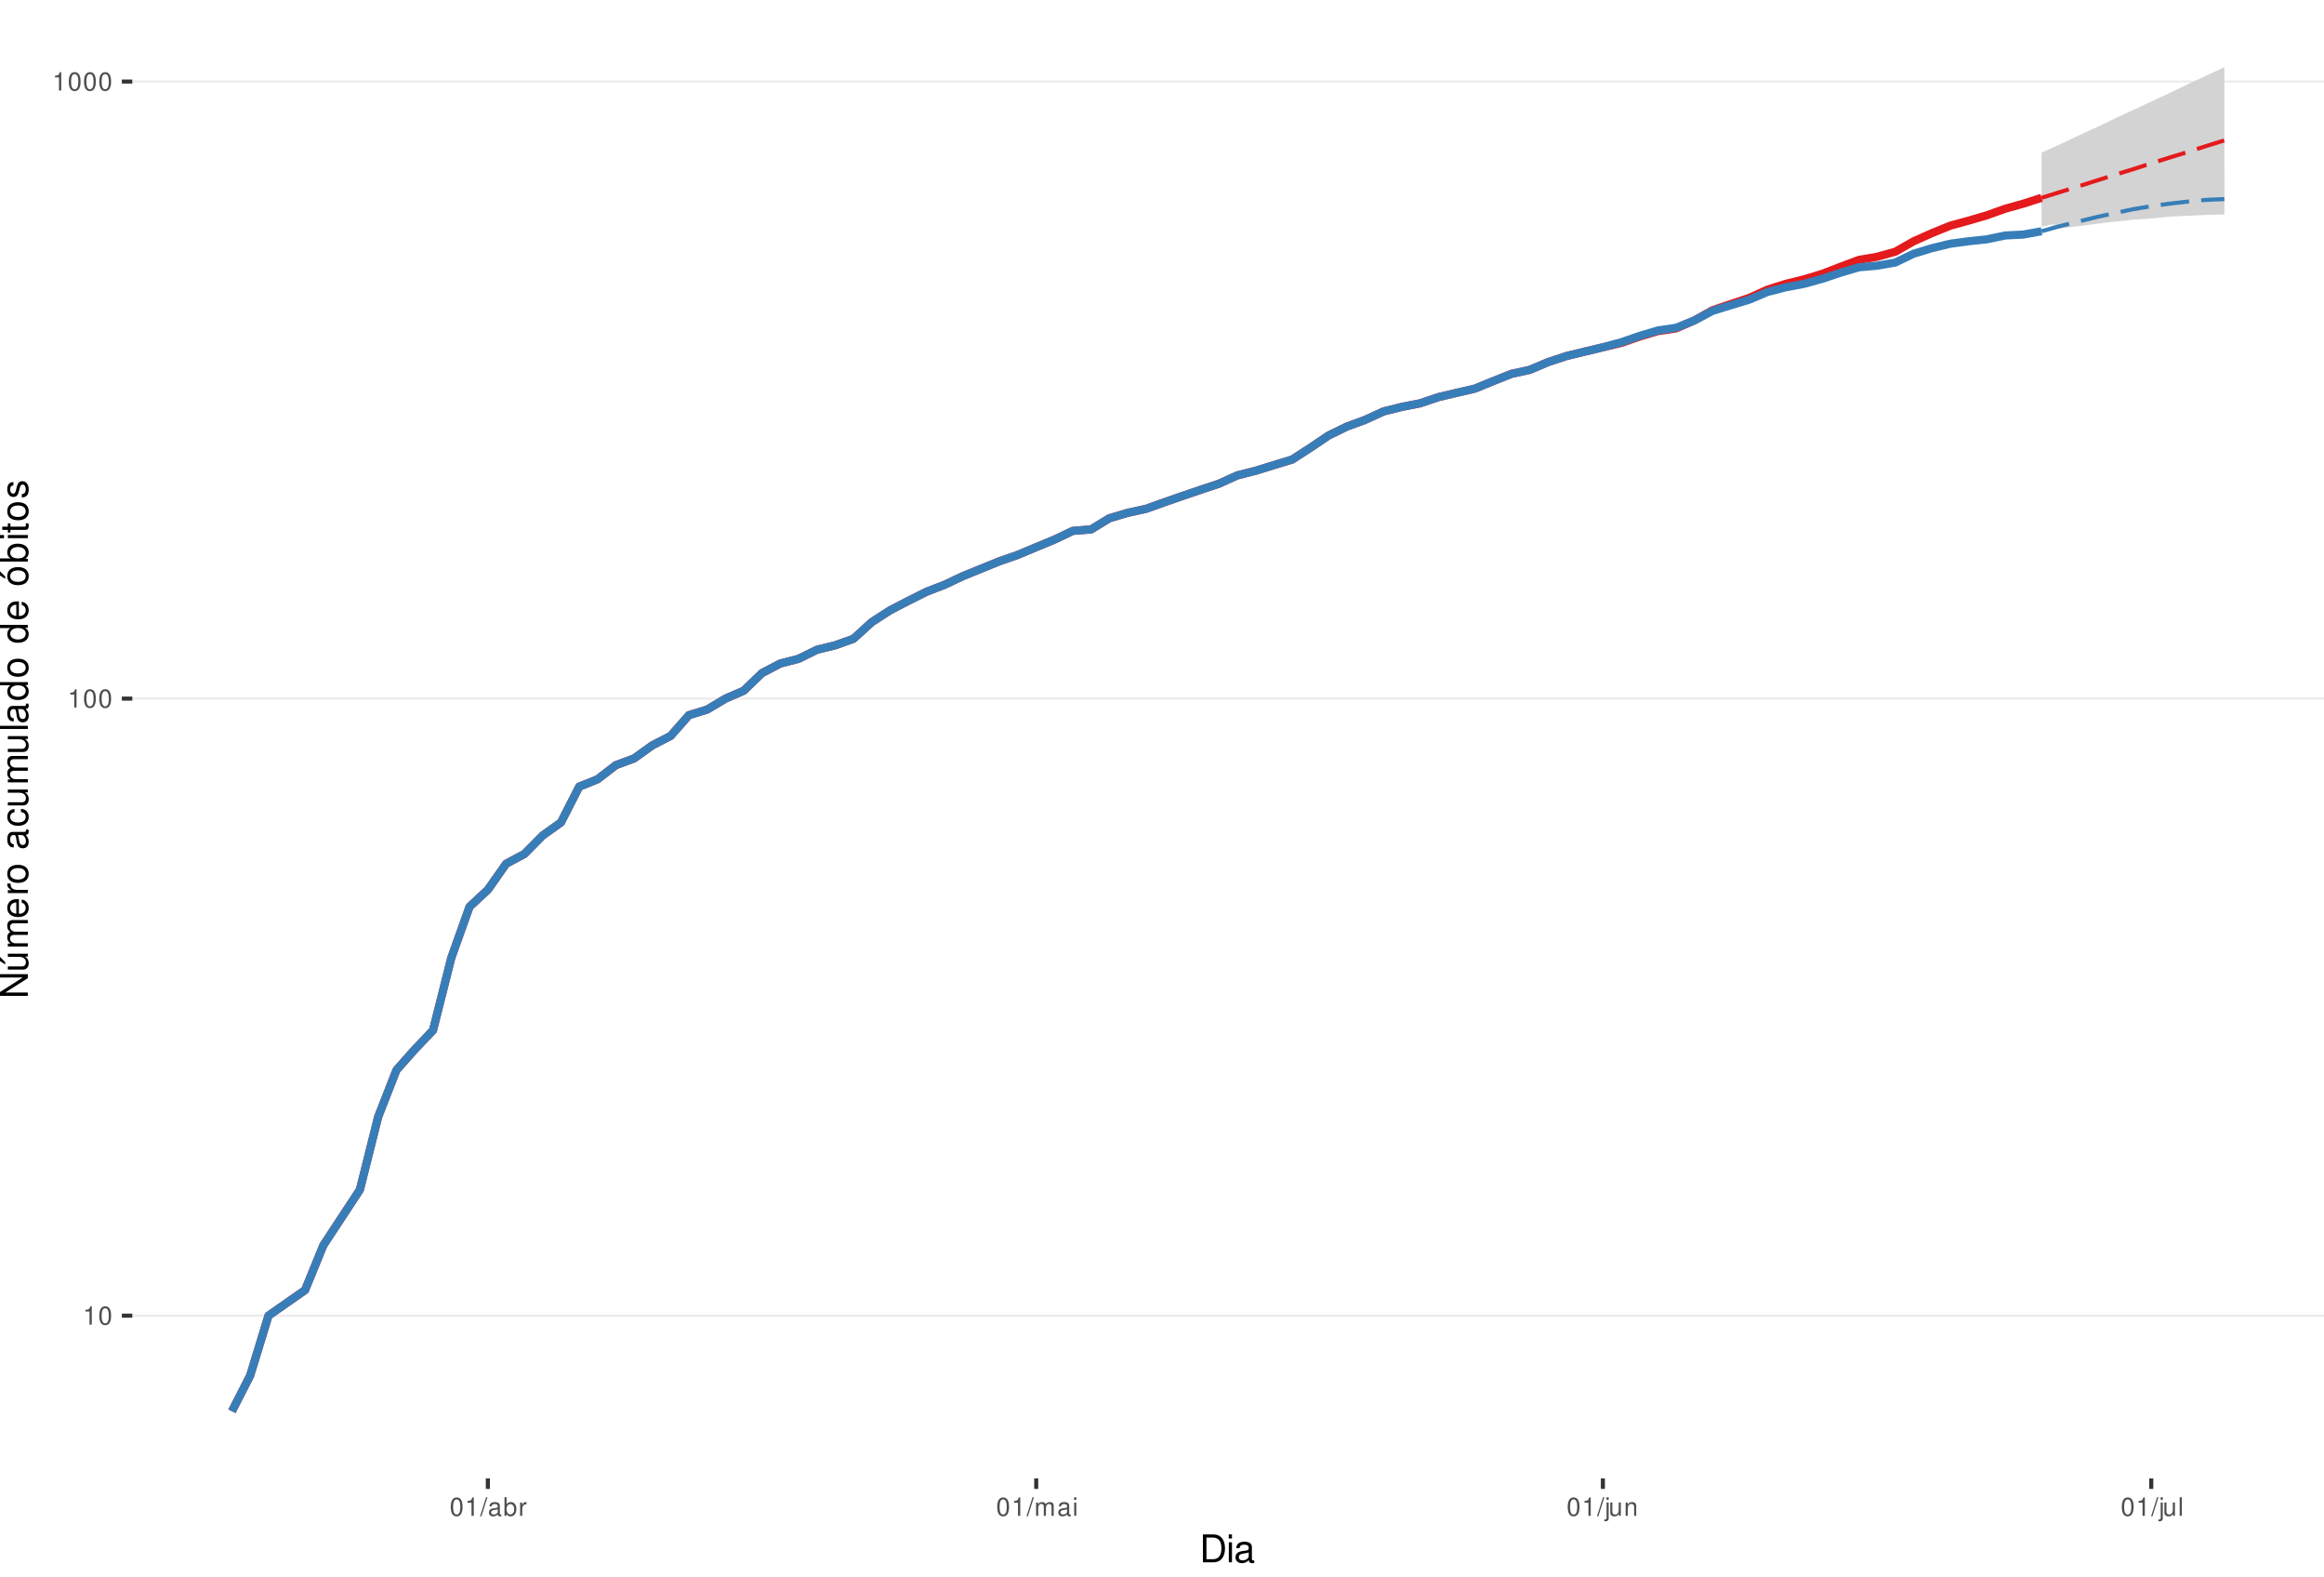
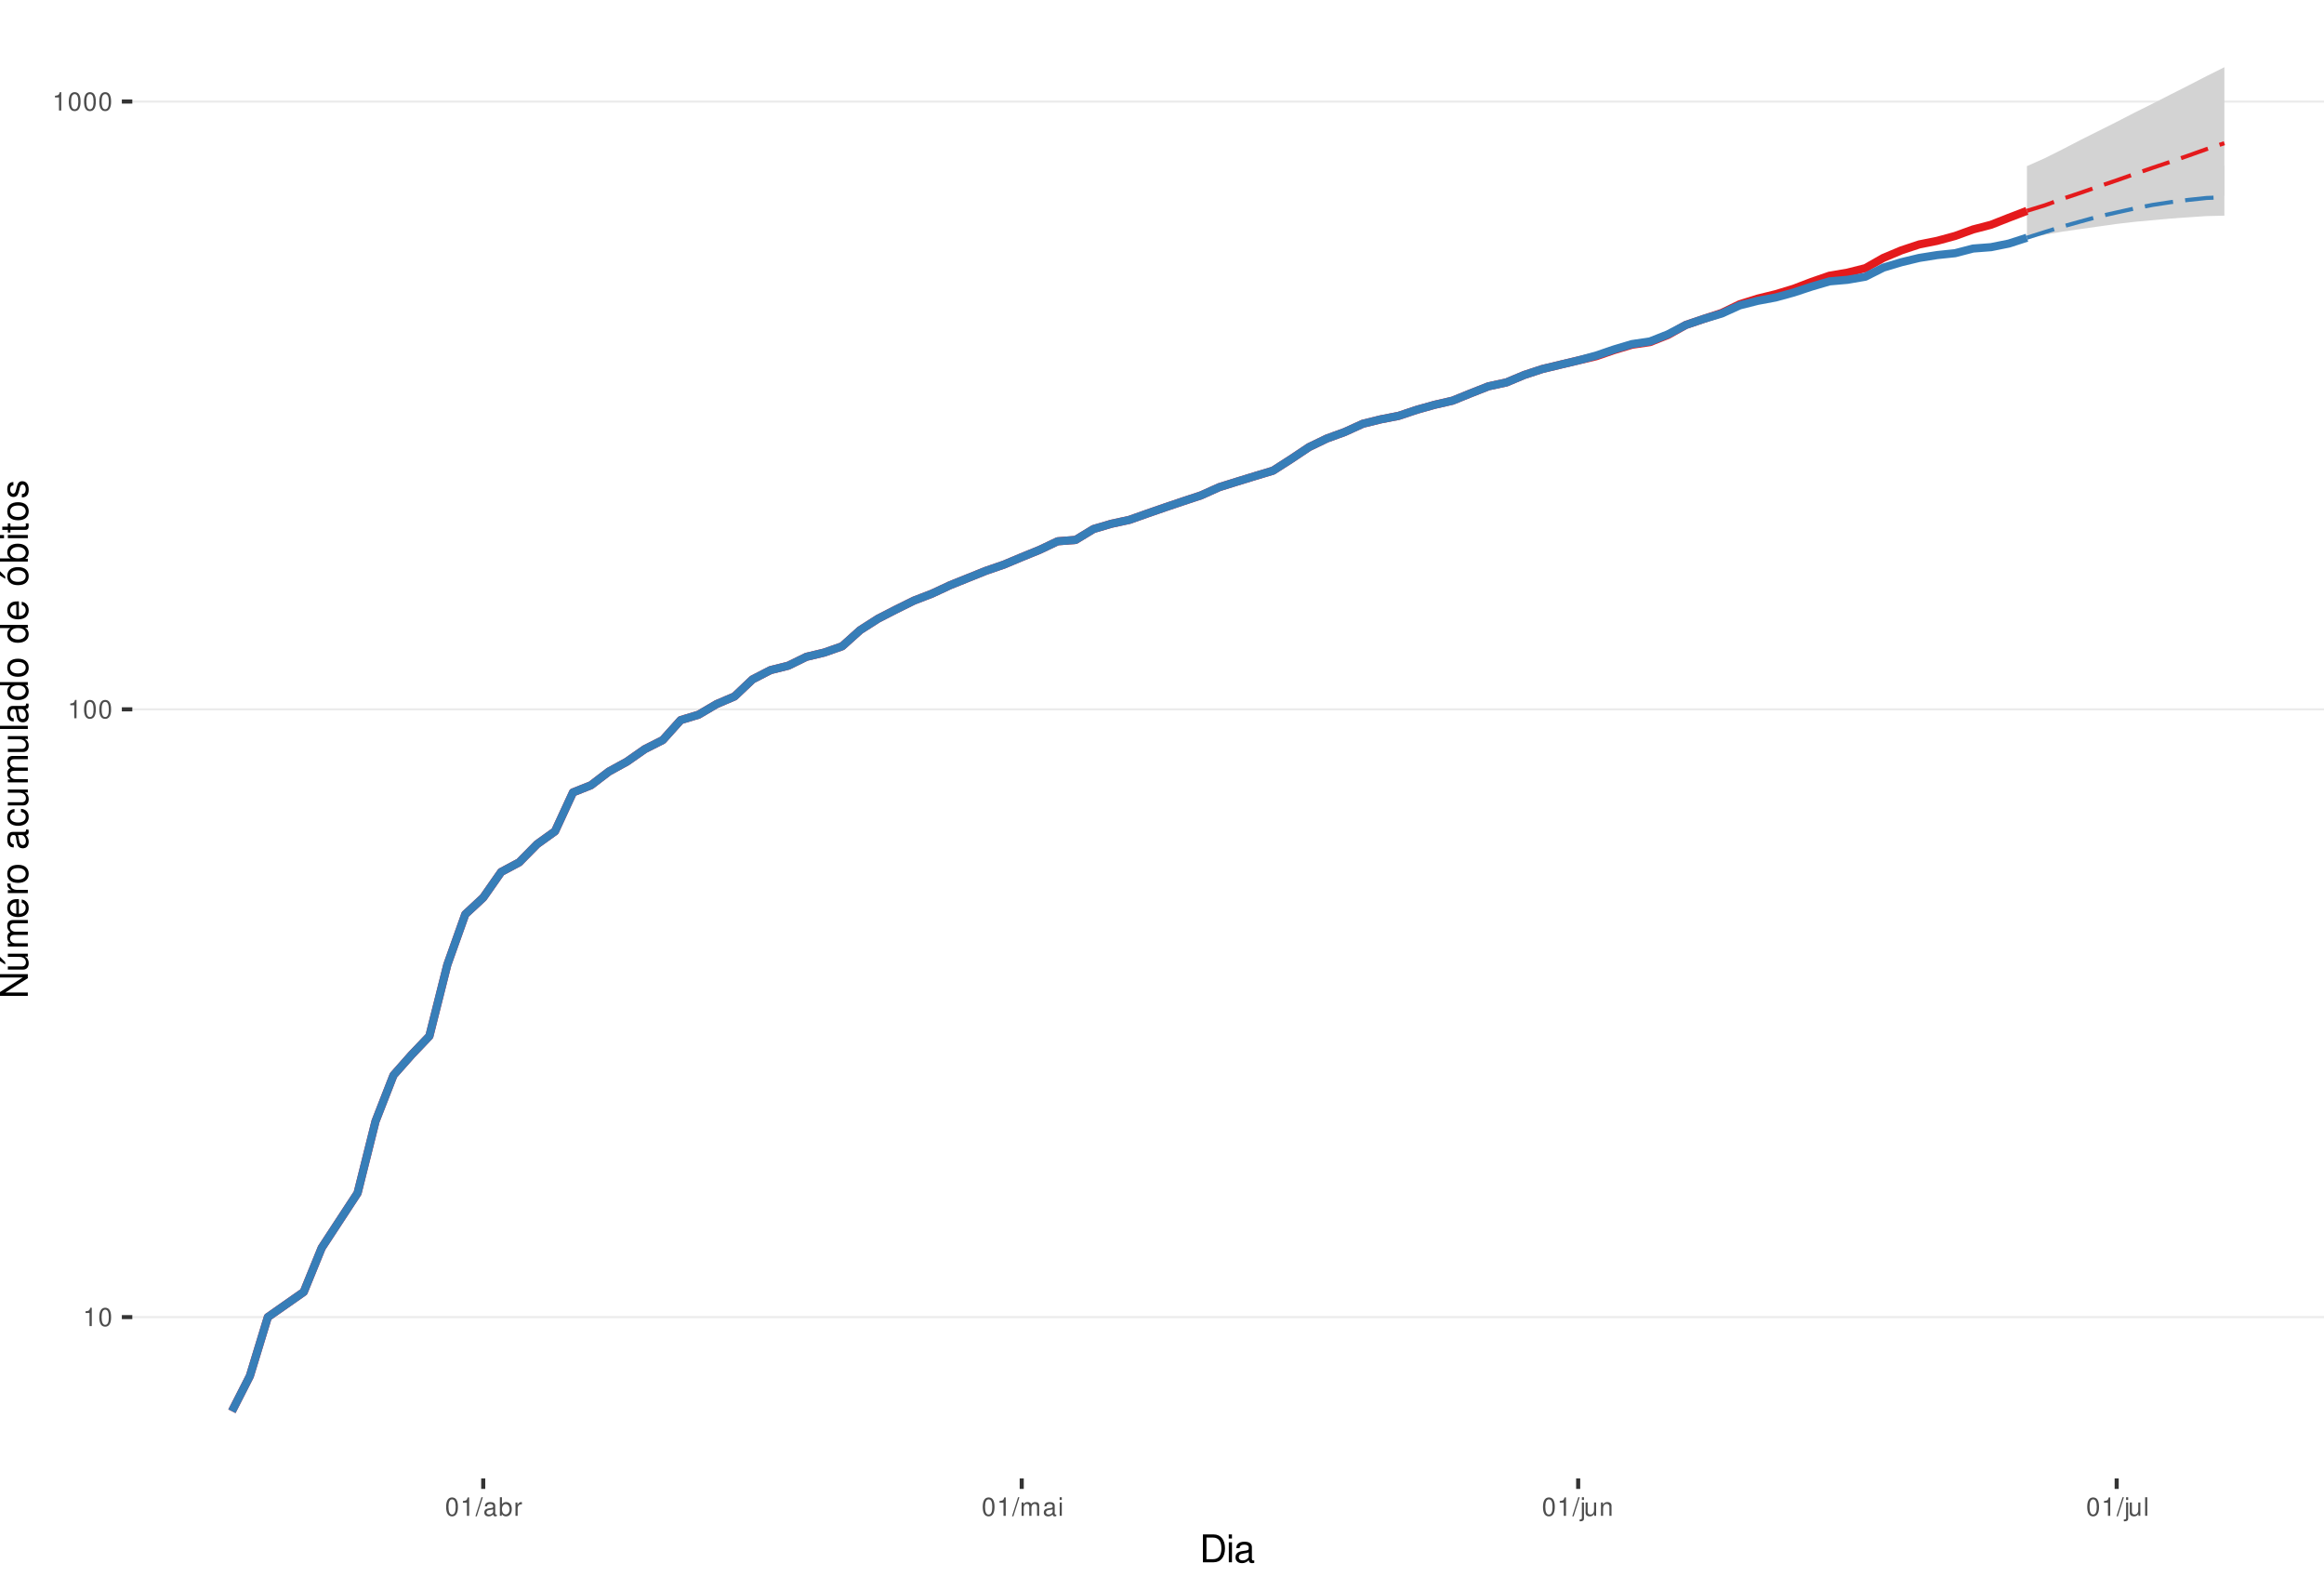
<svg xmlns="http://www.w3.org/2000/svg" xmlns:xlink="http://www.w3.org/1999/xlink" width="609pt" height="413pt" viewBox="0 0 609 413" version="1.1">
  <defs>
    <g>
      <symbol overflow="visible" id="glyph0-0">
        <path style="stroke:none;" d="" />
      </symbol>
      <symbol overflow="visible" id="glyph0-1">
        <path style="stroke:none;" d="M 1.719 -3.422 L 1.719 0 L 2.312 0 L 2.312 -4.812 L 1.922 -4.812 C 1.719 -4.078 1.578 -3.969 0.672 -3.859 L 0.672 -3.422 Z M 1.719 -3.422 " />
      </symbol>
      <symbol overflow="visible" id="glyph0-2">
        <path style="stroke:none;" d="M 1.828 -4.812 C 1.391 -4.812 0.984 -4.609 0.75 -4.281 C 0.438 -3.859 0.281 -3.219 0.281 -2.328 C 0.281 -0.703 0.812 0.156 1.828 0.156 C 2.828 0.156 3.375 -0.703 3.375 -2.297 C 3.375 -3.219 3.234 -3.844 2.922 -4.281 C 2.672 -4.625 2.281 -4.812 1.828 -4.812 Z M 1.828 -4.297 C 2.469 -4.297 2.781 -3.641 2.781 -2.344 C 2.781 -0.969 2.469 -0.328 1.812 -0.328 C 1.203 -0.328 0.891 -1 0.891 -2.328 C 0.891 -3.641 1.203 -4.297 1.828 -4.297 Z M 1.828 -4.297 " />
      </symbol>
      <symbol overflow="visible" id="glyph0-3">
        <path style="stroke:none;" d="M 1.531 -4.859 L -0.047 0.141 L 0.312 0.141 L 1.891 -4.859 Z M 1.531 -4.859 " />
      </symbol>
      <symbol overflow="visible" id="glyph0-4">
        <path style="stroke:none;" d="M 3.562 -0.328 C 3.5 -0.312 3.469 -0.312 3.438 -0.312 C 3.25 -0.312 3.141 -0.406 3.141 -0.578 L 3.141 -2.641 C 3.141 -3.25 2.688 -3.594 1.828 -3.594 C 1.312 -3.594 0.906 -3.438 0.672 -3.188 C 0.516 -3 0.453 -2.797 0.438 -2.453 L 0.984 -2.453 C 1.031 -2.875 1.297 -3.078 1.812 -3.078 C 2.312 -3.078 2.594 -2.891 2.594 -2.562 L 2.594 -2.406 C 2.578 -2.172 2.469 -2.078 2.016 -2.031 C 1.219 -1.922 1.109 -1.891 0.891 -1.812 C 0.484 -1.641 0.281 -1.328 0.281 -0.875 C 0.281 -0.25 0.719 0.156 1.422 0.156 C 1.859 0.156 2.219 0 2.609 -0.359 C 2.656 0 2.828 0.156 3.188 0.156 C 3.297 0.156 3.375 0.141 3.562 0.094 Z M 2.594 -1.094 C 2.594 -0.906 2.531 -0.797 2.375 -0.641 C 2.141 -0.438 1.875 -0.328 1.547 -0.328 C 1.109 -0.328 0.859 -0.547 0.859 -0.891 C 0.859 -1.266 1.094 -1.438 1.703 -1.531 C 2.297 -1.609 2.406 -1.641 2.594 -1.719 Z M 2.594 -1.094 " />
      </symbol>
      <symbol overflow="visible" id="glyph0-5">
        <path style="stroke:none;" d="M 0.359 -4.859 L 0.359 0 L 0.859 0 L 0.859 -0.453 C 1.125 -0.047 1.484 0.156 1.969 0.156 C 2.875 0.156 3.484 -0.594 3.484 -1.75 C 3.484 -2.891 2.922 -3.594 1.984 -3.594 C 1.516 -3.594 1.172 -3.406 0.906 -3.016 L 0.906 -4.859 Z M 1.891 -3.062 C 2.5 -3.062 2.906 -2.531 2.906 -1.703 C 2.906 -0.906 2.484 -0.359 1.891 -0.359 C 1.297 -0.359 0.906 -0.906 0.906 -1.719 C 0.906 -2.531 1.297 -3.062 1.891 -3.062 Z M 1.891 -3.062 " />
      </symbol>
      <symbol overflow="visible" id="glyph0-6">
        <path style="stroke:none;" d="M 0.453 -3.484 L 0.453 0 L 1.016 0 L 1.016 -1.812 C 1.031 -2.656 1.375 -3.016 2.141 -3 L 2.141 -3.562 C 2.047 -3.578 1.984 -3.594 1.922 -3.594 C 1.562 -3.594 1.297 -3.375 0.969 -2.859 L 0.969 -3.484 Z M 0.453 -3.484 " />
      </symbol>
      <symbol overflow="visible" id="glyph0-7">
        <path style="stroke:none;" d="M 0.469 -3.484 L 0.469 0 L 1.031 0 L 1.031 -2.188 C 1.031 -2.703 1.391 -3.109 1.844 -3.109 C 2.25 -3.109 2.484 -2.844 2.484 -2.406 L 2.484 0 L 3.047 0 L 3.047 -2.188 C 3.047 -2.703 3.422 -3.109 3.875 -3.109 C 4.266 -3.109 4.516 -2.844 4.516 -2.406 L 4.516 0 L 5.078 0 L 5.078 -2.609 C 5.078 -3.234 4.719 -3.594 4.062 -3.594 C 3.594 -3.594 3.312 -3.453 2.984 -3.062 C 2.781 -3.422 2.5 -3.594 2.047 -3.594 C 1.578 -3.594 1.266 -3.422 0.984 -3 L 0.984 -3.484 Z M 0.469 -3.484 " />
      </symbol>
      <symbol overflow="visible" id="glyph0-8">
        <path style="stroke:none;" d="M 1 -3.484 L 0.453 -3.484 L 0.453 0 L 1 0 Z M 1 -4.859 L 0.438 -4.859 L 0.438 -4.156 L 1 -4.156 Z M 1 -4.859 " />
      </symbol>
      <symbol overflow="visible" id="glyph0-9">
        <path style="stroke:none;" d="M 0.469 -3.484 L 0.469 0.5 C 0.469 0.859 0.359 0.969 0.016 0.969 C -0.031 0.969 -0.047 0.969 -0.125 0.953 L -0.125 1.438 C -0.047 1.438 -0.016 1.453 0.062 1.453 C 0.688 1.453 1.016 1.203 1.016 0.719 L 1.016 -3.484 Z M 1.016 -4.859 L 0.469 -4.859 L 0.469 -4.156 L 1.016 -4.156 Z M 1.016 -4.859 " />
      </symbol>
      <symbol overflow="visible" id="glyph0-10">
        <path style="stroke:none;" d="M 3.203 0 L 3.203 -3.484 L 2.656 -3.484 L 2.656 -1.516 C 2.656 -0.797 2.281 -0.328 1.703 -0.328 C 1.266 -0.328 0.984 -0.594 0.984 -1.016 L 0.984 -3.484 L 0.438 -3.484 L 0.438 -0.797 C 0.438 -0.219 0.859 0.156 1.547 0.156 C 2.062 0.156 2.391 -0.031 2.703 -0.484 L 2.703 0 Z M 3.203 0 " />
      </symbol>
      <symbol overflow="visible" id="glyph0-11">
        <path style="stroke:none;" d="M 0.469 -3.484 L 0.469 0 L 1.031 0 L 1.031 -1.922 C 1.031 -2.641 1.391 -3.109 1.969 -3.109 C 2.406 -3.109 2.688 -2.828 2.688 -2.422 L 2.688 0 L 3.234 0 L 3.234 -2.641 C 3.234 -3.219 2.812 -3.594 2.141 -3.594 C 1.625 -3.594 1.281 -3.391 0.984 -2.906 L 0.984 -3.484 Z M 0.469 -3.484 " />
      </symbol>
      <symbol overflow="visible" id="glyph0-12">
        <path style="stroke:none;" d="M 1.016 -4.859 L 0.453 -4.859 L 0.453 0 L 1.016 0 Z M 1.016 -4.859 " />
      </symbol>
      <symbol overflow="visible" id="glyph1-0">
        <path style="stroke:none;" d="" />
      </symbol>
      <symbol overflow="visible" id="glyph1-1">
        <path style="stroke:none;" d="M 0.891 0 L 3.703 0 C 5.547 0 6.672 -1.375 6.672 -3.656 C 6.672 -5.906 5.547 -7.297 3.703 -7.297 L 0.891 -7.297 Z M 1.812 -0.812 L 1.812 -6.469 L 3.547 -6.469 C 4.984 -6.469 5.734 -5.5 5.734 -3.641 C 5.734 -1.797 4.984 -0.812 3.547 -0.812 Z M 1.812 -0.812 " />
      </symbol>
      <symbol overflow="visible" id="glyph1-2">
        <path style="stroke:none;" d="M 1.5 -5.234 L 0.672 -5.234 L 0.672 0 L 1.5 0 Z M 1.5 -7.297 L 0.656 -7.297 L 0.656 -6.234 L 1.5 -6.234 Z M 1.5 -7.297 " />
      </symbol>
      <symbol overflow="visible" id="glyph1-3">
        <path style="stroke:none;" d="M 5.344 -0.484 C 5.266 -0.469 5.219 -0.469 5.172 -0.469 C 4.875 -0.469 4.719 -0.625 4.719 -0.875 L 4.719 -3.953 C 4.719 -4.891 4.047 -5.391 2.75 -5.391 C 1.984 -5.391 1.375 -5.172 1.016 -4.781 C 0.766 -4.516 0.672 -4.203 0.656 -3.688 L 1.484 -3.688 C 1.562 -4.328 1.938 -4.625 2.719 -4.625 C 3.484 -4.625 3.891 -4.344 3.891 -3.844 L 3.891 -3.625 C 3.875 -3.266 3.703 -3.125 3.016 -3.047 C 1.844 -2.891 1.656 -2.844 1.344 -2.719 C 0.734 -2.453 0.422 -2 0.422 -1.312 C 0.422 -0.375 1.078 0.234 2.141 0.234 C 2.797 0.234 3.328 0 3.922 -0.547 C 3.984 0 4.234 0.234 4.781 0.234 C 4.953 0.234 5.062 0.203 5.344 0.141 Z M 3.891 -1.656 C 3.891 -1.375 3.812 -1.203 3.562 -0.969 C 3.219 -0.656 2.812 -0.5 2.312 -0.5 C 1.672 -0.5 1.297 -0.812 1.297 -1.344 C 1.297 -1.891 1.656 -2.172 2.547 -2.297 C 3.438 -2.422 3.609 -2.453 3.891 -2.594 Z M 3.891 -1.656 " />
      </symbol>
      <symbol overflow="visible" id="glyph2-0">
        <path style="stroke:none;" d="" />
      </symbol>
      <symbol overflow="visible" id="glyph2-1">
        <path style="stroke:none;" d="M -7.297 -6.453 L -7.297 -5.578 L -1.328 -5.578 L -7.297 -1.766 L -7.297 -0.766 L 0 -0.766 L 0 -1.641 L -5.906 -1.641 L 0 -5.406 L 0 -6.453 Z M -7.297 -6.453 " />
      </symbol>
      <symbol overflow="visible" id="glyph2-2">
        <path style="stroke:none;" d="M 0 -4.812 L -5.234 -4.812 L -5.234 -3.984 L -2.266 -3.984 C -1.203 -3.984 -0.5 -3.438 -0.5 -2.562 C -0.5 -1.906 -0.906 -1.484 -1.531 -1.484 L -5.234 -1.484 L -5.234 -0.656 L -1.203 -0.656 C -0.328 -0.656 0.234 -1.297 0.234 -2.312 C 0.234 -3.094 -0.047 -3.578 -0.734 -4.062 L 0 -4.062 Z M -7.406 -2.953 L -5.922 -2 L -5.922 -2.594 L -7.406 -4.094 Z M -7.406 -2.953 " />
      </symbol>
      <symbol overflow="visible" id="glyph2-3">
        <path style="stroke:none;" d="M -5.234 -0.703 L 0 -0.703 L 0 -1.547 L -3.297 -1.547 C -4.047 -1.547 -4.656 -2.094 -4.656 -2.766 C -4.656 -3.391 -4.281 -3.734 -3.609 -3.734 L 0 -3.734 L 0 -4.578 L -3.297 -4.578 C -4.047 -4.578 -4.656 -5.125 -4.656 -5.812 C -4.656 -6.422 -4.266 -6.781 -3.609 -6.781 L 0 -6.781 L 0 -7.625 L -3.938 -7.625 C -4.875 -7.625 -5.391 -7.078 -5.391 -6.094 C -5.391 -5.406 -5.188 -4.984 -4.594 -4.484 C -5.156 -4.188 -5.391 -3.766 -5.391 -3.078 C -5.391 -2.375 -5.125 -1.906 -4.5 -1.469 L -5.234 -1.469 Z M -5.234 -0.703 " />
      </symbol>
      <symbol overflow="visible" id="glyph2-4">
        <path style="stroke:none;" d="M -2.344 -5.125 C -3.141 -5.125 -3.625 -5.062 -4.016 -4.922 C -4.875 -4.578 -5.391 -3.781 -5.391 -2.797 C -5.391 -1.344 -4.281 -0.406 -2.547 -0.406 C -0.812 -0.406 0.234 -1.297 0.234 -2.781 C 0.234 -3.984 -0.453 -4.812 -1.594 -5.016 L -1.594 -4.188 C -0.906 -3.953 -0.547 -3.484 -0.547 -2.812 C -0.547 -2.281 -0.781 -1.828 -1.219 -1.547 C -1.516 -1.344 -1.812 -1.281 -2.344 -1.266 Z M -3.016 -1.297 C -3.984 -1.359 -4.625 -1.953 -4.625 -2.797 C -4.625 -3.641 -3.953 -4.234 -3.016 -4.234 Z M -3.016 -1.297 " />
      </symbol>
      <symbol overflow="visible" id="glyph2-5">
        <path style="stroke:none;" d="M -5.234 -0.688 L 0 -0.688 L 0 -1.531 L -2.719 -1.531 C -3.984 -1.547 -4.547 -2.062 -4.516 -3.203 L -5.359 -3.203 C -5.375 -3.062 -5.391 -2.984 -5.391 -2.891 C -5.391 -2.344 -5.062 -1.938 -4.297 -1.453 L -5.234 -1.453 Z M -5.234 -0.688 " />
      </symbol>
      <symbol overflow="visible" id="glyph2-6">
        <path style="stroke:none;" d="M -5.391 -2.719 C -5.391 -1.234 -4.344 -0.359 -2.578 -0.359 C -0.812 -0.359 0.234 -1.234 0.234 -2.734 C 0.234 -4.203 -0.812 -5.094 -2.547 -5.094 C -4.359 -5.094 -5.391 -4.234 -5.391 -2.719 Z M -4.625 -2.734 C -4.625 -3.672 -3.844 -4.234 -2.547 -4.234 C -1.312 -4.234 -0.547 -3.656 -0.547 -2.734 C -0.547 -1.797 -1.312 -1.234 -2.578 -1.234 C -3.844 -1.234 -4.625 -1.797 -4.625 -2.734 Z M -4.625 -2.734 " />
      </symbol>
      <symbol overflow="visible" id="glyph2-7">
        <path style="stroke:none;" d="" />
      </symbol>
      <symbol overflow="visible" id="glyph2-8">
        <path style="stroke:none;" d="M -0.484 -5.344 C -0.469 -5.266 -0.469 -5.219 -0.469 -5.172 C -0.469 -4.875 -0.625 -4.719 -0.875 -4.719 L -3.953 -4.719 C -4.891 -4.719 -5.391 -4.047 -5.391 -2.75 C -5.391 -1.984 -5.172 -1.375 -4.781 -1.016 C -4.516 -0.766 -4.203 -0.672 -3.688 -0.656 L -3.688 -1.484 C -4.328 -1.562 -4.625 -1.938 -4.625 -2.719 C -4.625 -3.484 -4.344 -3.891 -3.844 -3.891 L -3.625 -3.891 C -3.266 -3.875 -3.125 -3.703 -3.047 -3.016 C -2.891 -1.844 -2.844 -1.656 -2.719 -1.344 C -2.453 -0.734 -2 -0.422 -1.312 -0.422 C -0.375 -0.422 0.234 -1.078 0.234 -2.141 C 0.234 -2.797 0 -3.328 -0.547 -3.922 C 0 -3.984 0.234 -4.234 0.234 -4.781 C 0.234 -4.953 0.203 -5.062 0.141 -5.344 Z M -1.656 -3.891 C -1.375 -3.891 -1.203 -3.812 -0.969 -3.562 C -0.656 -3.219 -0.5 -2.812 -0.5 -2.312 C -0.5 -1.672 -0.812 -1.297 -1.344 -1.297 C -1.891 -1.297 -2.172 -1.656 -2.297 -2.547 C -2.422 -3.438 -2.453 -3.609 -2.594 -3.891 Z M -1.656 -3.891 " />
      </symbol>
      <symbol overflow="visible" id="glyph2-9">
        <path style="stroke:none;" d="M -3.484 -4.703 C -3.984 -4.672 -4.312 -4.562 -4.609 -4.359 C -5.094 -4 -5.391 -3.375 -5.391 -2.641 C -5.391 -1.219 -4.266 -0.312 -2.531 -0.312 C -0.844 -0.312 0.234 -1.203 0.234 -2.625 C 0.234 -3.875 -0.516 -4.672 -1.797 -4.766 L -1.797 -3.938 C -0.953 -3.797 -0.547 -3.359 -0.547 -2.656 C -0.547 -1.734 -1.297 -1.188 -2.531 -1.188 C -3.844 -1.188 -4.625 -1.719 -4.625 -2.625 C -4.625 -3.328 -4.203 -3.766 -3.484 -3.875 Z M -3.484 -4.703 " />
      </symbol>
      <symbol overflow="visible" id="glyph2-10">
        <path style="stroke:none;" d="M 0 -4.812 L -5.234 -4.812 L -5.234 -3.984 L -2.266 -3.984 C -1.203 -3.984 -0.5 -3.438 -0.5 -2.562 C -0.5 -1.906 -0.906 -1.484 -1.531 -1.484 L -5.234 -1.484 L -5.234 -0.656 L -1.203 -0.656 C -0.328 -0.656 0.234 -1.297 0.234 -2.312 C 0.234 -3.094 -0.047 -3.578 -0.734 -4.062 L 0 -4.062 Z M 0 -4.812 " />
      </symbol>
      <symbol overflow="visible" id="glyph2-11">
        <path style="stroke:none;" d="M -7.297 -1.516 L -7.297 -0.688 L 0 -0.688 L 0 -1.516 Z M -7.297 -1.516 " />
      </symbol>
      <symbol overflow="visible" id="glyph2-12">
        <path style="stroke:none;" d="M -7.297 -4.953 L -7.297 -4.125 L -4.578 -4.125 C -5.109 -3.766 -5.391 -3.203 -5.391 -2.516 C -5.391 -1.156 -4.297 -0.266 -2.625 -0.266 C -0.859 -0.266 0.234 -1.125 0.234 -2.547 C 0.234 -3.266 -0.047 -3.766 -0.688 -4.203 L 0 -4.203 L 0 -4.953 Z M -4.609 -2.656 C -4.609 -3.547 -3.812 -4.125 -2.562 -4.125 C -1.344 -4.125 -0.547 -3.547 -0.547 -2.656 C -0.547 -1.734 -1.359 -1.125 -2.578 -1.125 C -3.797 -1.125 -4.609 -1.734 -4.609 -2.656 Z M -4.609 -2.656 " />
      </symbol>
      <symbol overflow="visible" id="glyph2-13">
        <path style="stroke:none;" d="M -5.391 -2.719 C -5.391 -1.234 -4.344 -0.359 -2.578 -0.359 C -0.812 -0.359 0.234 -1.234 0.234 -2.734 C 0.234 -4.203 -0.812 -5.094 -2.547 -5.094 C -4.359 -5.094 -5.391 -4.234 -5.391 -2.719 Z M -4.625 -2.734 C -4.625 -3.672 -3.844 -4.234 -2.547 -4.234 C -1.312 -4.234 -0.547 -3.656 -0.547 -2.734 C -0.547 -1.797 -1.312 -1.234 -2.578 -1.234 C -3.844 -1.234 -4.625 -1.797 -4.625 -2.734 Z M -7.406 -2.984 L -5.922 -2.016 L -5.922 -2.625 L -7.406 -4.109 Z M -7.406 -2.984 " />
      </symbol>
      <symbol overflow="visible" id="glyph2-14">
        <path style="stroke:none;" d="M -7.297 -0.547 L 0 -0.547 L 0 -1.297 L -0.672 -1.297 C -0.062 -1.688 0.234 -2.219 0.234 -2.953 C 0.234 -4.328 -0.906 -5.234 -2.641 -5.234 C -4.344 -5.234 -5.391 -4.375 -5.391 -2.984 C -5.391 -2.266 -5.125 -1.766 -4.531 -1.375 L -7.297 -1.375 Z M -4.609 -2.828 C -4.609 -3.766 -3.797 -4.359 -2.547 -4.359 C -1.359 -4.359 -0.547 -3.734 -0.547 -2.828 C -0.547 -1.938 -1.344 -1.375 -2.578 -1.375 C -3.812 -1.375 -4.609 -1.938 -4.609 -2.828 Z M -4.609 -2.828 " />
      </symbol>
      <symbol overflow="visible" id="glyph2-15">
        <path style="stroke:none;" d="M -5.234 -1.5 L -5.234 -0.672 L 0 -0.672 L 0 -1.5 Z M -7.297 -1.5 L -7.297 -0.656 L -6.234 -0.656 L -6.234 -1.5 Z M -7.297 -1.5 " />
      </symbol>
      <symbol overflow="visible" id="glyph2-16">
        <path style="stroke:none;" d="M -5.234 -2.547 L -5.234 -1.688 L -6.688 -1.688 L -6.688 -0.844 L -5.234 -0.844 L -5.234 -0.141 L -4.562 -0.141 L -4.562 -0.844 L -0.594 -0.844 C -0.062 -0.844 0.234 -1.203 0.234 -1.859 C 0.234 -2.078 0.203 -2.266 0.156 -2.547 L -0.547 -2.547 C -0.516 -2.422 -0.5 -2.312 -0.5 -2.141 C -0.5 -1.781 -0.594 -1.688 -0.969 -1.688 L -4.562 -1.688 L -4.562 -2.547 Z M -5.234 -2.547 " />
      </symbol>
      <symbol overflow="visible" id="glyph2-17">
        <path style="stroke:none;" d="M -3.781 -4.375 C -4.812 -4.375 -5.391 -3.688 -5.391 -2.484 C -5.391 -1.266 -4.766 -0.469 -3.797 -0.469 C -2.969 -0.469 -2.578 -0.891 -2.281 -2.125 L -2.094 -2.906 C -1.953 -3.484 -1.734 -3.719 -1.375 -3.719 C -0.875 -3.719 -0.547 -3.234 -0.547 -2.5 C -0.547 -2.047 -0.672 -1.672 -0.891 -1.453 C -1.047 -1.328 -1.188 -1.266 -1.562 -1.219 L -1.562 -0.344 C -0.344 -0.375 0.234 -1.062 0.234 -2.438 C 0.234 -3.75 -0.422 -4.594 -1.438 -4.594 C -2.203 -4.594 -2.641 -4.156 -2.891 -3.109 L -3.078 -2.312 C -3.234 -1.625 -3.453 -1.344 -3.828 -1.344 C -4.312 -1.344 -4.625 -1.766 -4.625 -2.453 C -4.625 -3.125 -4.328 -3.484 -3.781 -3.5 Z M -3.781 -4.375 " />
      </symbol>
    </g>
    <clipPath id="clip1">
      <path d="M 34.672 0 L 609 0 L 609 387.328 L 34.672 387.328 Z M 34.672 0 " />
    </clipPath>
    <clipPath id="clip2">
-       <path d="M 34.672 344 L 609 344 L 609 345 L 34.672 345 Z M 34.672 344 " />
+       <path d="M 34.672 344 L 609 344 L 609 346 L 34.672 346 Z M 34.672 344 " />
    </clipPath>
    <clipPath id="clip3">
-       <path d="M 34.672 182 L 609 182 L 609 184 L 34.672 184 Z M 34.672 182 " />
+       <path d="M 34.672 185 L 609 185 L 609 187 L 34.672 187 Z M 34.672 185 " />
    </clipPath>
    <clipPath id="clip4">
-       <path d="M 34.672 21 L 609 21 L 609 22 L 34.672 22 Z M 34.672 21 " />
+       <path d="M 34.672 26 L 609 26 L 609 27 L 34.672 27 Z M 34.672 26 " />
    </clipPath>
  </defs>
  <g id="surface61">
    <rect x="0" y="0" width="609" height="413" style="fill:rgb(100%,100%,100%);fill-opacity:1;stroke:none;" />
    <rect x="0" y="0" width="609" height="413" style="fill:rgb(100%,100%,100%);fill-opacity:1;stroke:none;" />
    <path style="fill:none;stroke-width:1.067;stroke-linecap:round;stroke-linejoin:round;stroke:rgb(100%,100%,100%);stroke-opacity:1;stroke-miterlimit:10;" d="M 0 413 L 609 413 L 609 0 L 0 0 Z M 0 413 " />
    <g clip-path="url(#clip1)" clip-rule="nonzero">
      <path style=" stroke:none;fill-rule:nonzero;fill:rgb(100%,100%,100%);fill-opacity:1;" d="M 34.672 387.328 L 609 387.328 L 609 0 L 34.672 0 Z M 34.672 387.328 " />
    </g>
    <g clip-path="url(#clip2)" clip-rule="nonzero">
-       <path style="fill:none;stroke-width:0.533;stroke-linecap:butt;stroke-linejoin:round;stroke:rgb(92.157%,92.157%,92.157%);stroke-opacity:1;stroke-miterlimit:10;" d="M 34.672 344.684 L 609 344.684 " />
+       <path style="fill:none;stroke-width:0.533;stroke-linecap:butt;stroke-linejoin:round;stroke:rgb(92.157%,92.157%,92.157%);stroke-opacity:1;stroke-miterlimit:10;" d="M 34.672 345.059 L 609 345.059 " />
    </g>
    <g clip-path="url(#clip3)" clip-rule="nonzero">
-       <path style="fill:none;stroke-width:0.533;stroke-linecap:butt;stroke-linejoin:round;stroke:rgb(92.157%,92.157%,92.157%);stroke-opacity:1;stroke-miterlimit:10;" d="M 34.672 183.023 L 609 183.023 " />
+       <path style="fill:none;stroke-width:0.533;stroke-linecap:butt;stroke-linejoin:round;stroke:rgb(92.157%,92.157%,92.157%);stroke-opacity:1;stroke-miterlimit:10;" d="M 34.672 185.832 L 609 185.832 " />
    </g>
    <g clip-path="url(#clip4)" clip-rule="nonzero">
-       <path style="fill:none;stroke-width:0.533;stroke-linecap:butt;stroke-linejoin:round;stroke:rgb(92.157%,92.157%,92.157%);stroke-opacity:1;stroke-miterlimit:10;" d="M 34.672 21.363 L 609 21.363 " />
-     </g>
-     <path style=" stroke:none;fill-rule:nonzero;fill:rgb(82.745%,82.745%,82.745%);fill-opacity:1;" d="M 534.992 39.988 L 539.785 37.824 L 544.574 35.555 L 549.363 33.355 L 554.152 31.062 L 558.945 28.84 L 568.523 24.379 L 573.312 22.07 L 578.105 19.836 L 582.895 17.605 L 582.895 50.324 L 578.105 51.18 L 573.312 52.043 L 568.523 53.027 L 563.734 53.914 L 558.945 54.812 L 554.152 55.723 L 549.363 56.645 L 544.574 57.465 L 539.785 58.41 L 534.992 59.367 Z M 534.992 39.988 " />
-     <path style=" stroke:none;fill-rule:nonzero;fill:rgb(82.745%,82.745%,82.745%);fill-opacity:1;" d="M 534.992 60.582 L 539.785 58.051 L 544.574 55.84 L 549.363 53.691 L 554.152 51.824 L 558.945 50.113 L 563.734 48.648 L 568.523 47.418 L 573.312 46.406 L 578.105 45.609 L 582.895 45.312 L 582.895 56.184 L 578.105 56.297 L 573.312 56.531 L 568.523 56.762 L 563.734 57.23 L 558.945 57.582 L 554.152 58.051 L 544.574 59.246 L 539.785 59.852 Z M 534.992 60.582 " />
-     <path style="fill:none;stroke-width:2.134;stroke-linecap:butt;stroke-linejoin:round;stroke:rgb(89.412%,10.196%,10.98%);stroke-opacity:1;stroke-miterlimit:10;" d="M 60.777 369.723 L 65.566 360.348 L 70.355 344.684 L 79.938 337.988 L 84.727 326.262 L 94.309 311.684 L 99.098 292.594 L 103.887 280.352 L 108.676 274.949 L 113.469 269.93 L 118.258 250.953 L 123.047 237.543 L 127.84 233.105 L 132.629 226.285 L 137.418 223.73 L 142.207 218.887 L 147 215.461 L 151.789 206.086 L 156.578 204.164 L 161.367 200.469 L 166.16 198.691 L 170.949 195.266 L 175.738 192.801 L 180.527 187.367 L 185.32 185.891 L 190.109 183.023 L 194.898 180.949 L 199.688 176.332 L 204.48 173.824 L 209.27 172.602 L 214.059 170.223 L 218.848 169.062 L 223.641 167.355 L 228.43 163 L 233.219 159.902 L 238.008 157.422 L 242.801 155.027 L 247.59 153.168 L 252.379 150.91 L 261.961 147.02 L 266.75 145.359 L 271.539 143.336 L 276.328 141.367 L 281.121 139.078 L 285.91 138.703 L 290.699 135.777 L 295.492 134.359 L 300.281 133.312 L 305.07 131.605 L 309.859 129.938 L 314.652 128.309 L 319.441 126.719 L 324.23 124.547 L 329.02 123.336 L 333.812 121.852 L 338.602 120.398 L 343.391 117.301 L 348.18 114.074 L 352.973 111.746 L 357.762 109.988 L 362.551 107.789 L 367.34 106.598 L 372.133 105.66 L 376.922 104.043 L 381.711 102.914 L 386.5 101.801 L 391.293 99.844 L 396.082 97.938 L 400.871 96.898 L 405.66 94.871 L 410.453 93.289 L 415.242 92.125 L 420.031 90.98 L 424.82 89.852 L 429.613 88.195 L 434.402 86.758 L 439.191 86.047 L 443.98 83.961 L 448.773 81.273 L 453.562 79.645 L 458.352 78.055 L 463.141 75.883 L 467.934 74.371 L 472.723 73.188 L 477.512 71.734 L 482.305 69.887 L 487.094 68.09 L 491.883 67.273 L 496.672 65.938 L 501.465 63.211 L 506.254 61.078 L 511.043 59.125 L 515.832 57.816 L 520.625 56.414 L 525.414 54.699 L 530.203 53.359 L 534.992 51.824 " />
-     <path style="fill:none;stroke-width:1.067;stroke-linecap:butt;stroke-linejoin:round;stroke:rgb(89.412%,10.196%,10.98%);stroke-opacity:1;stroke-dasharray:7.469,3.201;stroke-miterlimit:10;" d="M 534.992 51.824 L 539.785 50.324 L 544.574 48.855 L 549.363 47.316 L 554.152 45.809 L 558.945 44.332 L 563.734 42.789 L 568.523 41.281 L 573.312 39.805 L 578.105 38.27 L 582.895 36.77 " />
-     <path style="fill:none;stroke-width:2.134;stroke-linecap:butt;stroke-linejoin:round;stroke:rgb(21.569%,49.412%,72.157%);stroke-opacity:1;stroke-miterlimit:10;" d="M 60.777 369.723 L 65.566 360.348 L 70.355 344.684 L 79.938 337.988 L 84.727 326.262 L 94.309 311.684 L 99.098 292.594 L 103.887 280.352 L 108.676 274.949 L 113.469 269.93 L 118.258 250.953 L 123.047 237.543 L 127.84 233.105 L 132.629 226.285 L 137.418 223.73 L 142.207 218.887 L 147 215.461 L 151.789 206.086 L 156.578 204.164 L 161.367 200.469 L 166.16 198.691 L 170.949 195.266 L 175.738 192.801 L 180.527 187.367 L 185.32 185.891 L 190.109 183.023 L 194.898 180.949 L 199.688 176.332 L 204.48 173.824 L 209.27 172.602 L 214.059 170.223 L 218.848 169.062 L 223.641 167.355 L 228.43 163 L 233.219 159.902 L 238.008 157.422 L 242.801 155.027 L 247.59 153.168 L 252.379 150.91 L 261.961 147.02 L 266.75 145.359 L 271.539 143.336 L 276.328 141.367 L 281.121 139.078 L 285.91 138.703 L 290.699 135.777 L 295.492 134.359 L 300.281 133.312 L 305.07 131.605 L 309.859 129.938 L 314.652 128.309 L 319.441 126.719 L 324.23 124.547 L 329.02 123.336 L 333.812 121.852 L 338.602 120.398 L 343.391 117.301 L 348.18 114.074 L 352.973 111.746 L 357.762 109.988 L 362.551 107.789 L 367.34 106.598 L 372.133 105.66 L 376.922 104.043 L 381.711 102.914 L 386.5 101.801 L 391.293 99.844 L 396.082 97.938 L 400.871 96.898 L 405.66 94.871 L 410.453 93.289 L 415.242 92.125 L 420.031 90.98 L 424.82 89.668 L 429.613 88.016 L 434.402 86.578 L 439.191 85.871 L 443.98 83.961 L 448.773 81.438 L 453.562 79.969 L 458.352 78.527 L 463.141 76.496 L 467.934 75.273 L 472.723 74.371 L 477.512 73.043 L 482.305 71.445 L 487.094 70.027 L 491.883 69.609 L 496.672 68.777 L 501.465 66.469 L 506.254 65.016 L 511.043 63.852 L 515.832 63.211 L 520.625 62.703 L 525.414 61.695 L 530.203 61.449 L 534.992 60.582 " />
-     <path style="fill:none;stroke-width:1.067;stroke-linecap:butt;stroke-linejoin:round;stroke:rgb(21.569%,49.412%,72.157%);stroke-opacity:1;stroke-dasharray:7.469,3.201;stroke-miterlimit:10;" d="M 534.992 60.582 L 539.785 59.246 L 544.574 58.051 L 549.363 56.879 L 554.152 55.84 L 558.945 54.812 L 563.734 54.027 L 568.523 53.359 L 573.312 52.809 L 578.105 52.367 L 582.895 52.152 " />
-     <g style="fill:rgb(30.196%,30.196%,30.196%);fill-opacity:1;">
-       <use xlink:href="#glyph0-1" x="21.738" y="347.031" />
-       <use xlink:href="#glyph0-2" x="25.738" y="347.031" />
-     </g>
-     <g style="fill:rgb(30.196%,30.196%,30.196%);fill-opacity:1;">
-       <use xlink:href="#glyph0-1" x="17.738" y="185.371" />
-       <use xlink:href="#glyph0-2" x="21.738" y="185.371" />
-       <use xlink:href="#glyph0-2" x="25.738" y="185.371" />
-     </g>
-     <g style="fill:rgb(30.196%,30.196%,30.196%);fill-opacity:1;">
-       <use xlink:href="#glyph0-1" x="13.738" y="23.711" />
-       <use xlink:href="#glyph0-2" x="17.738" y="23.711" />
-       <use xlink:href="#glyph0-2" x="21.738" y="23.711" />
-       <use xlink:href="#glyph0-2" x="25.738" y="23.711" />
-     </g>
-     <path style="fill:none;stroke-width:1.067;stroke-linecap:butt;stroke-linejoin:round;stroke:rgb(20%,20%,20%);stroke-opacity:1;stroke-miterlimit:10;" d="M 31.93 344.684 L 34.672 344.684 " />
-     <path style="fill:none;stroke-width:1.067;stroke-linecap:butt;stroke-linejoin:round;stroke:rgb(20%,20%,20%);stroke-opacity:1;stroke-miterlimit:10;" d="M 31.93 183.023 L 34.672 183.023 " />
-     <path style="fill:none;stroke-width:1.067;stroke-linecap:butt;stroke-linejoin:round;stroke:rgb(20%,20%,20%);stroke-opacity:1;stroke-miterlimit:10;" d="M 31.93 21.363 L 34.672 21.363 " />
-     <path style="fill:none;stroke-width:1.067;stroke-linecap:butt;stroke-linejoin:round;stroke:rgb(20%,20%,20%);stroke-opacity:1;stroke-miterlimit:10;" d="M 127.84 390.07 L 127.84 387.328 " />
-     <path style="fill:none;stroke-width:1.067;stroke-linecap:butt;stroke-linejoin:round;stroke:rgb(20%,20%,20%);stroke-opacity:1;stroke-miterlimit:10;" d="M 271.539 390.07 L 271.539 387.328 " />
-     <path style="fill:none;stroke-width:1.067;stroke-linecap:butt;stroke-linejoin:round;stroke:rgb(20%,20%,20%);stroke-opacity:1;stroke-miterlimit:10;" d="M 420.031 390.07 L 420.031 387.328 " />
-     <path style="fill:none;stroke-width:1.067;stroke-linecap:butt;stroke-linejoin:round;stroke:rgb(20%,20%,20%);stroke-opacity:1;stroke-miterlimit:10;" d="M 563.734 390.07 L 563.734 387.328 " />
-     <g style="fill:rgb(30.196%,30.196%,30.196%);fill-opacity:1;">
-       <use xlink:href="#glyph0-2" x="117.84" y="397.109" />
-       <use xlink:href="#glyph0-1" x="121.84" y="397.109" />
-       <use xlink:href="#glyph0-3" x="125.84" y="397.109" />
-       <use xlink:href="#glyph0-4" x="127.84" y="397.109" />
-       <use xlink:href="#glyph0-5" x="131.84" y="397.109" />
-       <use xlink:href="#glyph0-6" x="135.84" y="397.109" />
-     </g>
-     <g style="fill:rgb(30.196%,30.196%,30.196%);fill-opacity:1;">
-       <use xlink:href="#glyph0-2" x="261.039" y="397.109" />
-       <use xlink:href="#glyph0-1" x="265.039" y="397.109" />
-       <use xlink:href="#glyph0-3" x="269.039" y="397.109" />
-       <use xlink:href="#glyph0-7" x="271.039" y="397.109" />
-       <use xlink:href="#glyph0-4" x="277.039" y="397.109" />
-       <use xlink:href="#glyph0-8" x="281.039" y="397.109" />
-     </g>
-     <g style="fill:rgb(30.196%,30.196%,30.196%);fill-opacity:1;">
-       <use xlink:href="#glyph0-2" x="410.531" y="397.109" />
-       <use xlink:href="#glyph0-1" x="414.531" y="397.109" />
-       <use xlink:href="#glyph0-3" x="418.531" y="397.109" />
-       <use xlink:href="#glyph0-9" x="420.531" y="397.109" />
-       <use xlink:href="#glyph0-10" x="421.531" y="397.109" />
-       <use xlink:href="#glyph0-11" x="425.531" y="397.109" />
-     </g>
-     <g style="fill:rgb(30.196%,30.196%,30.196%);fill-opacity:1;">
-       <use xlink:href="#glyph0-2" x="555.734" y="397.109" />
-       <use xlink:href="#glyph0-1" x="559.734" y="397.109" />
-       <use xlink:href="#glyph0-3" x="563.734" y="397.109" />
-       <use xlink:href="#glyph0-9" x="565.734" y="397.109" />
-       <use xlink:href="#glyph0-10" x="566.734" y="397.109" />
-       <use xlink:href="#glyph0-12" x="570.734" y="397.109" />
+       <path style="fill:none;stroke-width:0.533;stroke-linecap:butt;stroke-linejoin:round;stroke:rgb(92.157%,92.157%,92.157%);stroke-opacity:1;stroke-miterlimit:10;" d="M 34.672 26.605 L 609 26.605 " />
+     </g>
+     <path style=" stroke:none;fill-rule:nonzero;fill:rgb(82.745%,82.745%,82.745%);fill-opacity:1;" d="M 531.152 43.523 L 535.855 41.434 L 540.559 39.074 L 545.266 36.633 L 554.672 31.922 L 559.375 29.5 L 564.078 27.16 L 568.781 24.762 L 573.488 22.383 L 578.191 19.953 L 582.895 17.605 L 582.895 51.27 L 578.191 52.367 L 573.488 53.375 L 568.781 54.402 L 564.078 55.34 L 559.375 56.395 L 554.672 57.359 L 549.969 58.445 L 545.266 59.441 L 540.559 60.449 L 535.855 61.469 L 531.152 62.395 Z M 531.152 43.523 " />
+     <path style=" stroke:none;fill-rule:nonzero;fill:rgb(82.745%,82.745%,82.745%);fill-opacity:1;" d="M 531.152 62.277 L 535.855 59.441 L 540.559 56.82 L 545.266 54.402 L 549.969 52.266 L 554.672 50.191 L 559.375 48.465 L 564.078 46.961 L 568.781 45.582 L 573.488 44.59 L 578.191 43.699 L 582.895 43.434 L 582.895 56.5 L 578.191 56.609 L 573.488 56.93 L 568.781 57.25 L 559.375 58.117 L 554.672 58.668 L 549.969 59.328 L 545.266 59.996 L 540.559 60.672 L 535.855 61.469 Z M 531.152 62.277 " />
+     <path style="fill:none;stroke-width:2.134;stroke-linecap:butt;stroke-linejoin:round;stroke:rgb(89.412%,10.196%,10.98%);stroke-opacity:1;stroke-miterlimit:10;" d="M 60.777 369.723 L 65.48 360.488 L 70.184 345.059 L 79.594 338.469 L 84.297 326.914 L 93.703 312.559 L 98.406 293.754 L 103.109 281.695 L 107.816 276.375 L 112.52 271.434 L 117.223 252.742 L 121.926 239.531 L 126.629 235.16 L 131.332 228.441 L 136.039 225.926 L 140.742 221.156 L 145.445 217.781 L 150.148 207.594 L 154.852 205.727 L 159.555 202.133 L 164.258 199.555 L 168.965 196.262 L 173.668 193.891 L 178.371 188.656 L 183.074 187.23 L 187.777 184.461 L 192.48 182.457 L 197.188 177.996 L 201.891 175.57 L 206.594 174.387 L 211.297 172.082 L 216 170.957 L 220.703 169.305 L 225.41 165.078 L 230.113 162.074 L 234.816 159.664 L 239.52 157.336 L 244.223 155.527 L 248.926 153.332 L 258.336 149.547 L 263.039 147.93 L 267.742 145.957 L 272.445 144.043 L 277.148 141.812 L 281.855 141.449 L 286.559 138.594 L 291.262 137.211 L 295.965 136.191 L 300.668 134.527 L 305.371 132.898 L 310.078 131.309 L 314.781 129.754 L 319.484 127.637 L 324.188 126.164 L 328.891 124.719 L 333.594 123.305 L 338.297 120.293 L 343.004 117.148 L 347.707 114.879 L 352.41 113.168 L 357.113 111.023 L 361.816 109.863 L 366.52 108.945 L 371.227 107.371 L 375.93 106.051 L 380.633 104.969 L 385.336 103.062 L 390.039 101.207 L 394.742 100.195 L 399.449 98.223 L 404.152 96.68 L 408.855 95.547 L 413.559 94.43 L 418.262 93.332 L 422.965 91.719 L 427.672 90.316 L 432.375 89.625 L 437.078 87.758 L 441.781 85.129 L 446.484 83.535 L 451.188 81.977 L 455.895 79.703 L 460.598 78.23 L 465.301 77.074 L 470.004 75.652 L 474.707 73.852 L 479.41 72.227 L 484.117 71.43 L 488.82 70.246 L 493.523 67.57 L 498.227 65.598 L 502.93 64.035 L 507.633 63.094 L 512.336 61.816 L 517.043 60.109 L 521.746 58.887 L 526.449 57.035 L 531.152 55.234 " />
+     <path style="fill:none;stroke-width:1.067;stroke-linecap:butt;stroke-linejoin:round;stroke:rgb(89.412%,10.196%,10.98%);stroke-opacity:1;stroke-dasharray:7.469,3.201;stroke-miterlimit:10;" d="M 531.152 55.234 L 535.855 53.785 L 540.559 52.066 L 545.266 50.484 L 549.969 48.844 L 554.672 47.242 L 559.375 45.582 L 564.078 43.965 L 568.781 42.383 L 573.488 40.754 L 578.191 39.074 L 582.895 37.52 " />
+     <path style="fill:none;stroke-width:2.134;stroke-linecap:butt;stroke-linejoin:round;stroke:rgb(21.569%,49.412%,72.157%);stroke-opacity:1;stroke-miterlimit:10;" d="M 60.777 369.723 L 65.48 360.488 L 70.184 345.059 L 79.594 338.469 L 84.297 326.914 L 93.703 312.559 L 98.406 293.754 L 103.109 281.695 L 107.816 276.375 L 112.52 271.434 L 117.223 252.742 L 121.926 239.531 L 126.629 235.16 L 131.332 228.441 L 136.039 225.926 L 140.742 221.156 L 145.445 217.781 L 150.148 207.594 L 154.852 205.727 L 159.555 202.133 L 164.258 199.555 L 168.965 196.262 L 173.668 193.891 L 178.371 188.656 L 183.074 187.23 L 187.777 184.461 L 192.48 182.457 L 197.188 177.996 L 201.891 175.57 L 206.594 174.387 L 211.297 172.082 L 216 170.957 L 220.703 169.305 L 225.41 165.078 L 230.113 162.074 L 234.816 159.664 L 239.52 157.336 L 244.223 155.527 L 248.926 153.332 L 258.336 149.547 L 263.039 147.93 L 267.742 145.957 L 272.445 144.043 L 277.148 141.812 L 281.855 141.449 L 286.559 138.594 L 291.262 137.211 L 295.965 136.191 L 300.668 134.527 L 305.371 132.898 L 310.078 131.309 L 314.781 129.754 L 319.484 127.637 L 324.188 126.164 L 328.891 124.719 L 333.594 123.305 L 338.297 120.293 L 343.004 117.148 L 347.707 114.879 L 352.41 113.168 L 357.113 111.023 L 361.816 109.863 L 366.52 108.945 L 371.227 107.371 L 375.93 106.051 L 380.633 104.969 L 385.336 103.062 L 390.039 101.207 L 394.742 100.195 L 399.449 98.223 L 404.152 96.68 L 408.855 95.547 L 413.559 94.43 L 418.262 93.152 L 422.965 91.543 L 427.672 90.141 L 432.375 89.453 L 437.078 87.59 L 441.781 85.129 L 446.484 83.535 L 451.188 82.133 L 455.895 80.004 L 460.598 78.816 L 465.301 77.938 L 470.004 76.645 L 474.707 75.094 L 479.41 73.715 L 484.117 73.305 L 488.82 72.492 L 493.523 70.117 L 498.227 68.707 L 502.93 67.57 L 507.633 66.824 L 512.336 66.332 L 517.043 65.113 L 521.746 64.754 L 526.449 63.801 L 531.152 62.277 " />
+     <path style="fill:none;stroke-width:1.067;stroke-linecap:butt;stroke-linejoin:round;stroke:rgb(21.569%,49.412%,72.157%);stroke-opacity:1;stroke-dasharray:7.469,3.201;stroke-miterlimit:10;" d="M 531.152 62.277 L 535.855 60.785 L 540.559 59.328 L 545.266 58.008 L 549.969 56.715 L 554.672 55.656 L 559.375 54.609 L 564.078 53.684 L 568.781 52.969 L 573.488 52.367 L 578.191 51.867 L 582.895 51.668 " />
+     <g style="fill:rgb(30.196%,30.196%,30.196%);fill-opacity:1;">
+       <use xlink:href="#glyph0-1" x="21.738" y="347.406" />
+       <use xlink:href="#glyph0-2" x="25.738" y="347.406" />
+     </g>
+     <g style="fill:rgb(30.196%,30.196%,30.196%);fill-opacity:1;">
+       <use xlink:href="#glyph0-1" x="17.738" y="188.18" />
+       <use xlink:href="#glyph0-2" x="21.738" y="188.18" />
+       <use xlink:href="#glyph0-2" x="25.738" y="188.18" />
+     </g>
+     <g style="fill:rgb(30.196%,30.196%,30.196%);fill-opacity:1;">
+       <use xlink:href="#glyph0-1" x="13.738" y="28.953" />
+       <use xlink:href="#glyph0-2" x="17.738" y="28.953" />
+       <use xlink:href="#glyph0-2" x="21.738" y="28.953" />
+       <use xlink:href="#glyph0-2" x="25.738" y="28.953" />
+     </g>
+     <path style="fill:none;stroke-width:1.067;stroke-linecap:butt;stroke-linejoin:round;stroke:rgb(20%,20%,20%);stroke-opacity:1;stroke-miterlimit:10;" d="M 31.93 345.059 L 34.672 345.059 " />
+     <path style="fill:none;stroke-width:1.067;stroke-linecap:butt;stroke-linejoin:round;stroke:rgb(20%,20%,20%);stroke-opacity:1;stroke-miterlimit:10;" d="M 31.93 185.832 L 34.672 185.832 " />
+     <path style="fill:none;stroke-width:1.067;stroke-linecap:butt;stroke-linejoin:round;stroke:rgb(20%,20%,20%);stroke-opacity:1;stroke-miterlimit:10;" d="M 31.93 26.605 L 34.672 26.605 " />
+     <path style="fill:none;stroke-width:1.067;stroke-linecap:butt;stroke-linejoin:round;stroke:rgb(20%,20%,20%);stroke-opacity:1;stroke-miterlimit:10;" d="M 126.629 390.07 L 126.629 387.328 " />
+     <path style="fill:none;stroke-width:1.067;stroke-linecap:butt;stroke-linejoin:round;stroke:rgb(20%,20%,20%);stroke-opacity:1;stroke-miterlimit:10;" d="M 267.742 390.07 L 267.742 387.328 " />
+     <path style="fill:none;stroke-width:1.067;stroke-linecap:butt;stroke-linejoin:round;stroke:rgb(20%,20%,20%);stroke-opacity:1;stroke-miterlimit:10;" d="M 413.559 390.07 L 413.559 387.328 " />
+     <path style="fill:none;stroke-width:1.067;stroke-linecap:butt;stroke-linejoin:round;stroke:rgb(20%,20%,20%);stroke-opacity:1;stroke-miterlimit:10;" d="M 554.672 390.07 L 554.672 387.328 " />
+     <g style="fill:rgb(30.196%,30.196%,30.196%);fill-opacity:1;">
+       <use xlink:href="#glyph0-2" x="116.629" y="397.109" />
+       <use xlink:href="#glyph0-1" x="120.629" y="397.109" />
+       <use xlink:href="#glyph0-3" x="124.629" y="397.109" />
+       <use xlink:href="#glyph0-4" x="126.629" y="397.109" />
+       <use xlink:href="#glyph0-5" x="130.629" y="397.109" />
+       <use xlink:href="#glyph0-6" x="134.629" y="397.109" />
+     </g>
+     <g style="fill:rgb(30.196%,30.196%,30.196%);fill-opacity:1;">
+       <use xlink:href="#glyph0-2" x="257.242" y="397.109" />
+       <use xlink:href="#glyph0-1" x="261.242" y="397.109" />
+       <use xlink:href="#glyph0-3" x="265.242" y="397.109" />
+       <use xlink:href="#glyph0-7" x="267.242" y="397.109" />
+       <use xlink:href="#glyph0-4" x="273.242" y="397.109" />
+       <use xlink:href="#glyph0-8" x="277.242" y="397.109" />
+     </g>
+     <g style="fill:rgb(30.196%,30.196%,30.196%);fill-opacity:1;">
+       <use xlink:href="#glyph0-2" x="404.059" y="397.109" />
+       <use xlink:href="#glyph0-1" x="408.059" y="397.109" />
+       <use xlink:href="#glyph0-3" x="412.059" y="397.109" />
+       <use xlink:href="#glyph0-9" x="414.059" y="397.109" />
+       <use xlink:href="#glyph0-10" x="415.059" y="397.109" />
+       <use xlink:href="#glyph0-11" x="419.059" y="397.109" />
+     </g>
+     <g style="fill:rgb(30.196%,30.196%,30.196%);fill-opacity:1;">
+       <use xlink:href="#glyph0-2" x="546.672" y="397.109" />
+       <use xlink:href="#glyph0-1" x="550.672" y="397.109" />
+       <use xlink:href="#glyph0-3" x="554.672" y="397.109" />
+       <use xlink:href="#glyph0-9" x="556.672" y="397.109" />
+       <use xlink:href="#glyph0-10" x="557.672" y="397.109" />
+       <use xlink:href="#glyph0-12" x="561.672" y="397.109" />
    </g>
    <g style="fill:rgb(0%,0%,0%);fill-opacity:1;">
      <use xlink:href="#glyph1-1" x="314.336" y="409.29" />
      <use xlink:href="#glyph1-2" x="321.336" y="409.29" />
      <use xlink:href="#glyph1-3" x="323.336" y="409.29" />
    </g>
    <g style="fill:rgb(0%,0%,0%);fill-opacity:1;">
      <use xlink:href="#glyph2-1" x="7.29" y="261.664" />
      <use xlink:href="#glyph2-2" x="7.29" y="254.664" />
      <use xlink:href="#glyph2-3" x="7.29" y="248.664" />
      <use xlink:href="#glyph2-4" x="7.29" y="240.664" />
      <use xlink:href="#glyph2-5" x="7.29" y="234.664" />
      <use xlink:href="#glyph2-6" x="7.29" y="231.664" />
      <use xlink:href="#glyph2-7" x="7.29" y="225.664" />
      <use xlink:href="#glyph2-8" x="7.29" y="222.664" />
      <use xlink:href="#glyph2-9" x="7.29" y="216.664" />
      <use xlink:href="#glyph2-10" x="7.29" y="211.664" />
      <use xlink:href="#glyph2-3" x="7.29" y="205.664" />
      <use xlink:href="#glyph2-10" x="7.29" y="197.664" />
      <use xlink:href="#glyph2-11" x="7.29" y="191.664" />
      <use xlink:href="#glyph2-8" x="7.29" y="189.664" />
      <use xlink:href="#glyph2-12" x="7.29" y="183.664" />
      <use xlink:href="#glyph2-6" x="7.29" y="177.664" />
      <use xlink:href="#glyph2-7" x="7.29" y="171.664" />
      <use xlink:href="#glyph2-12" x="7.29" y="168.664" />
      <use xlink:href="#glyph2-4" x="7.29" y="162.664" />
      <use xlink:href="#glyph2-7" x="7.29" y="156.664" />
      <use xlink:href="#glyph2-13" x="7.29" y="153.664" />
      <use xlink:href="#glyph2-14" x="7.29" y="147.664" />
      <use xlink:href="#glyph2-15" x="7.29" y="141.664" />
      <use xlink:href="#glyph2-16" x="7.29" y="139.664" />
      <use xlink:href="#glyph2-6" x="7.29" y="136.664" />
      <use xlink:href="#glyph2-17" x="7.29" y="130.664" />
    </g>
  </g>
</svg>
